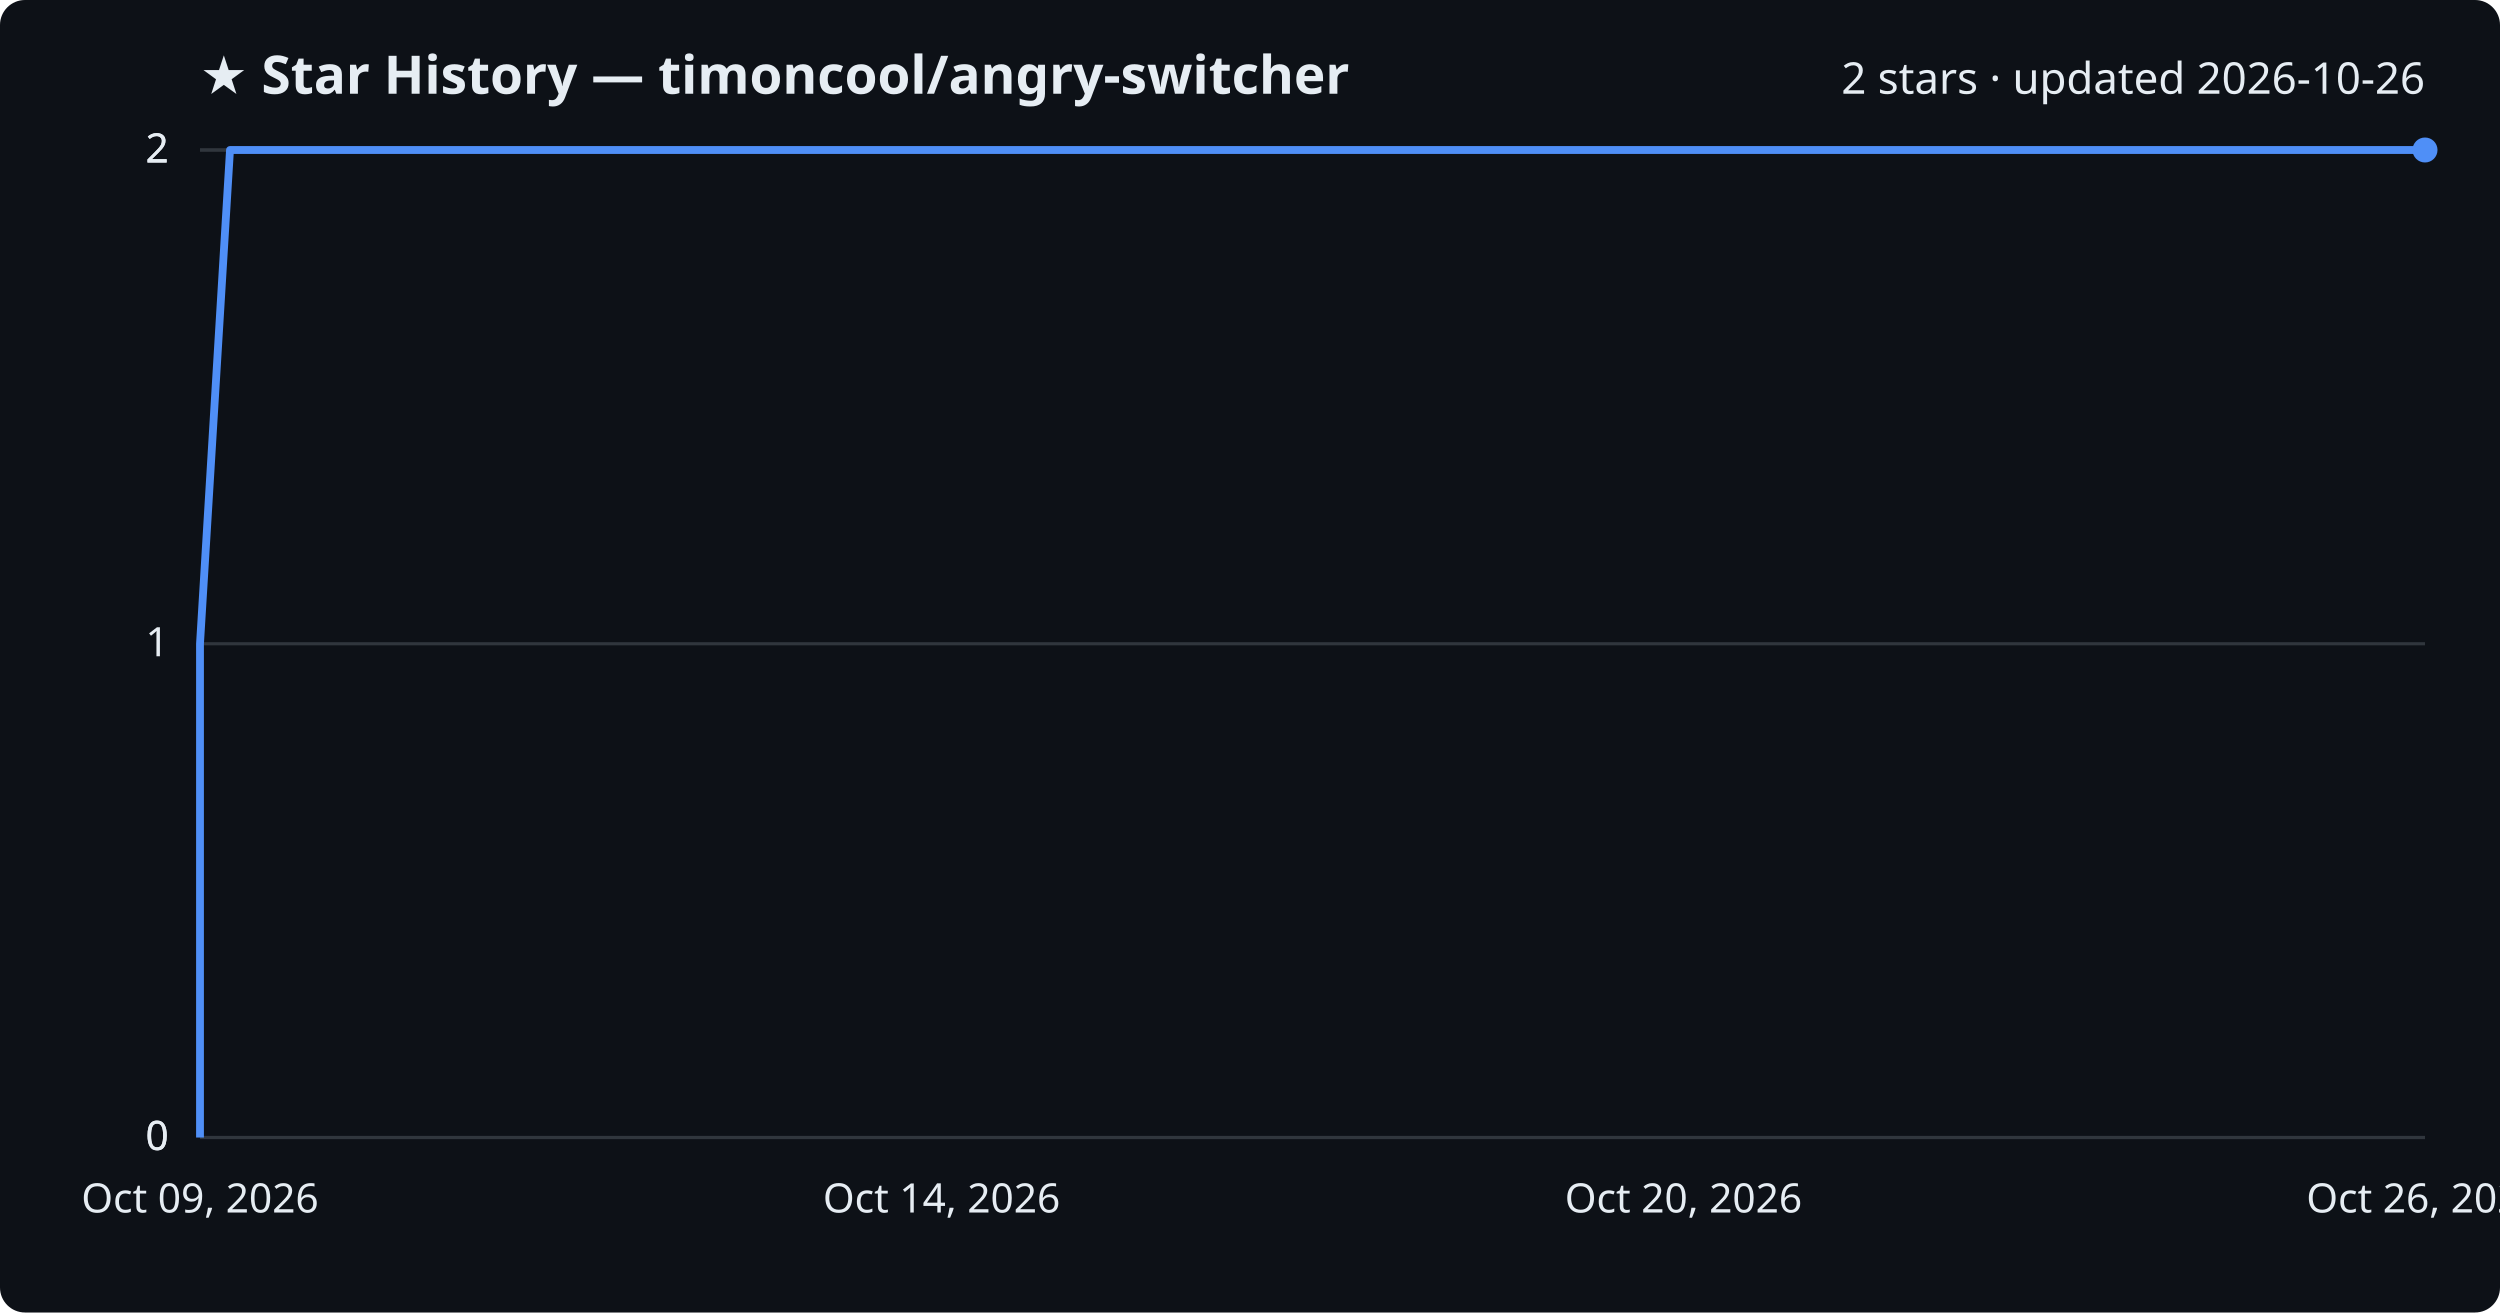
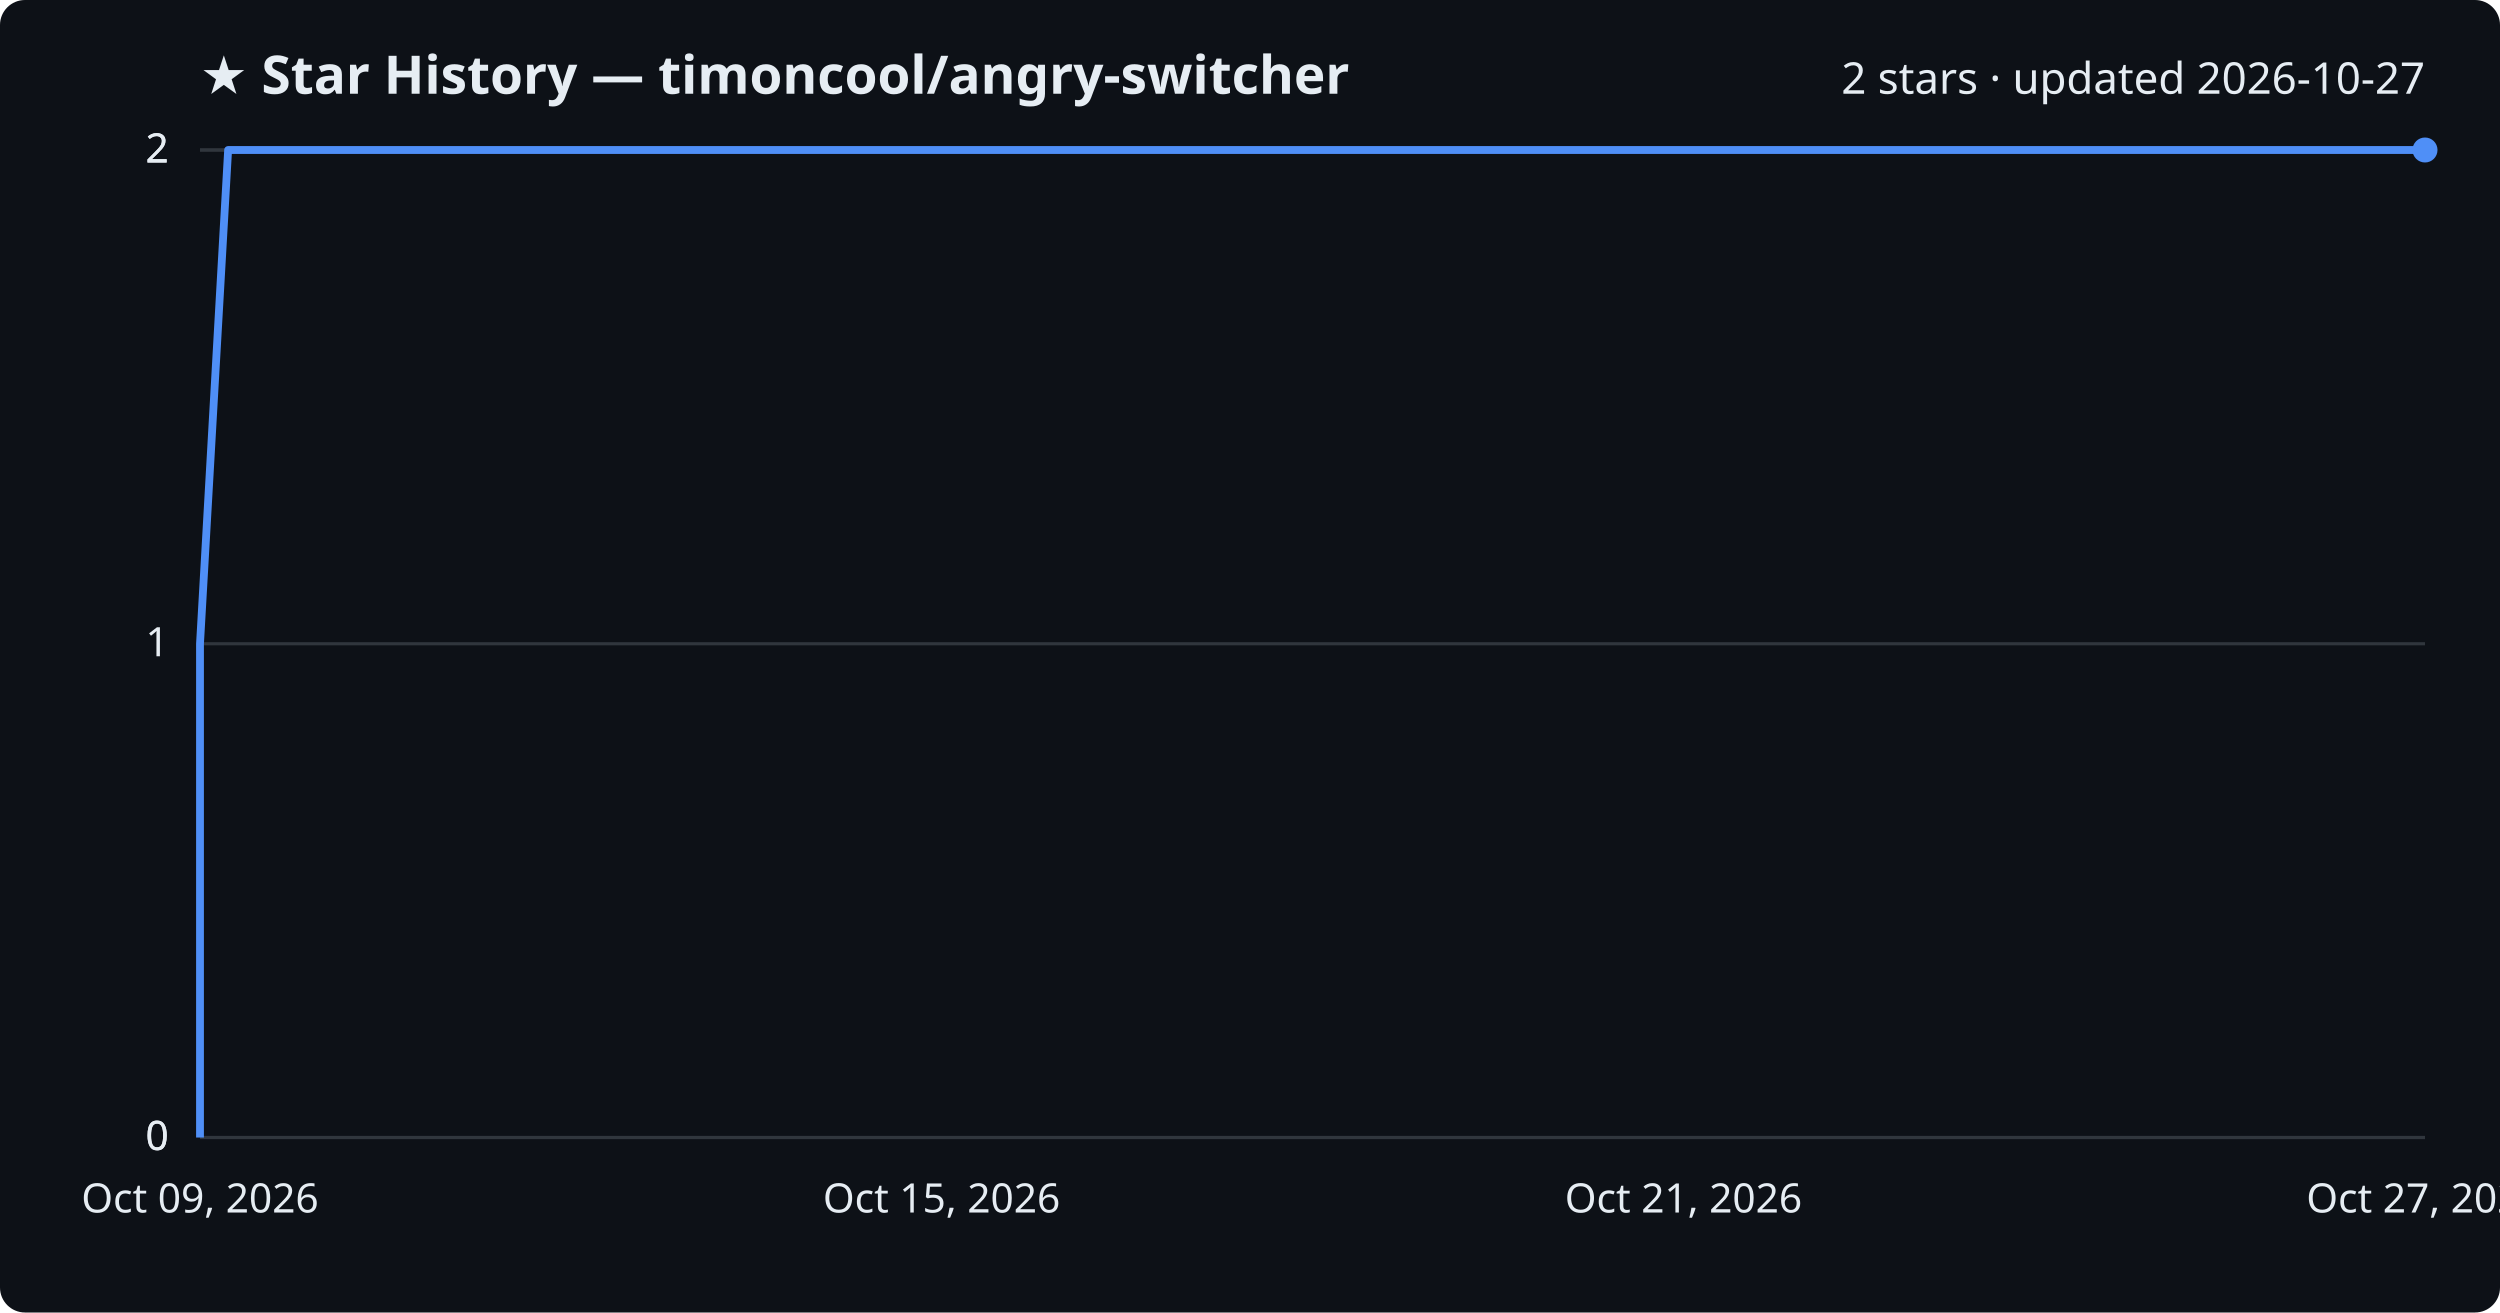
<svg xmlns="http://www.w3.org/2000/svg" viewBox="0 0 800 420" font-family="Segoe UI, sans-serif">
  <rect width="800" height="420" fill="#0d1117" rx="8" />
  <text x="64" y="30" fill="#e6edf3" font-size="17" font-weight="700">★ Star History — timoncool/angry-switcher</text>
-   <text x="776" y="30" fill="#e6edf3" font-size="14" text-anchor="end">2 stars · updated 2026-10-26</text>
+   <text x="776" y="30" fill="#e6edf3" font-size="14" text-anchor="end">2 stars · updated 2026-10-27</text>
  <line x1="64" y1="364.0" x2="776" y2="364.0" stroke="#30363d" stroke-width="1" />
  <text x="54" y="368.0" fill="#e6edf3" font-size="13" text-anchor="end">0</text>
  <line x1="64" y1="364.0" x2="776" y2="364.0" stroke="#30363d" stroke-width="1" />
  <text x="54" y="368.0" fill="#e6edf3" font-size="13" text-anchor="end">0</text>
  <line x1="64" y1="206.0" x2="776" y2="206.0" stroke="#30363d" stroke-width="1" />
  <text x="54" y="210.0" fill="#e6edf3" font-size="13" text-anchor="end">1</text>
  <line x1="64" y1="48.0" x2="776" y2="48.0" stroke="#30363d" stroke-width="1" />
  <text x="54" y="52.0" fill="#e6edf3" font-size="13" text-anchor="end">2</text>
  <line x1="64" y1="48.0" x2="776" y2="48.0" stroke="#30363d" stroke-width="1" />
  <text x="54" y="52.0" fill="#e6edf3" font-size="13" text-anchor="end">2</text>
-   <path d="M64.0,364.0 L64.0,206.0 L73.6,48.0 L776.0,48.0" fill="none" stroke="#4f8ff7" stroke-width="2.5" stroke-linejoin="round" />
+   <path d="M64.0,364.0 L64.0,206.0 L73.0,48.0 L776.0,48.0" fill="none" stroke="#4f8ff7" stroke-width="2.5" stroke-linejoin="round" />
  <circle cx="776.0" cy="48.0" r="4" fill="#4f8ff7" />
  <text x="64.0" y="388" fill="#e6edf3" font-size="13" text-anchor="middle">Oct 09, 2026</text>
-   <text x="301.3" y="388" fill="#e6edf3" font-size="13" text-anchor="middle">Oct 14, 2026</text>
-   <text x="538.7" y="388" fill="#e6edf3" font-size="13" text-anchor="middle">Oct 20, 2026</text>
-   <text x="776.0" y="388" fill="#e6edf3" font-size="13" text-anchor="middle">Oct 26, 2026</text>
+   <text x="301.3" y="388" fill="#e6edf3" font-size="13" text-anchor="middle">Oct 15, 2026</text>
+   <text x="538.7" y="388" fill="#e6edf3" font-size="13" text-anchor="middle">Oct 21, 2026</text>
+   <text x="776.0" y="388" fill="#e6edf3" font-size="13" text-anchor="middle">Oct 27, 2026</text>
</svg>
